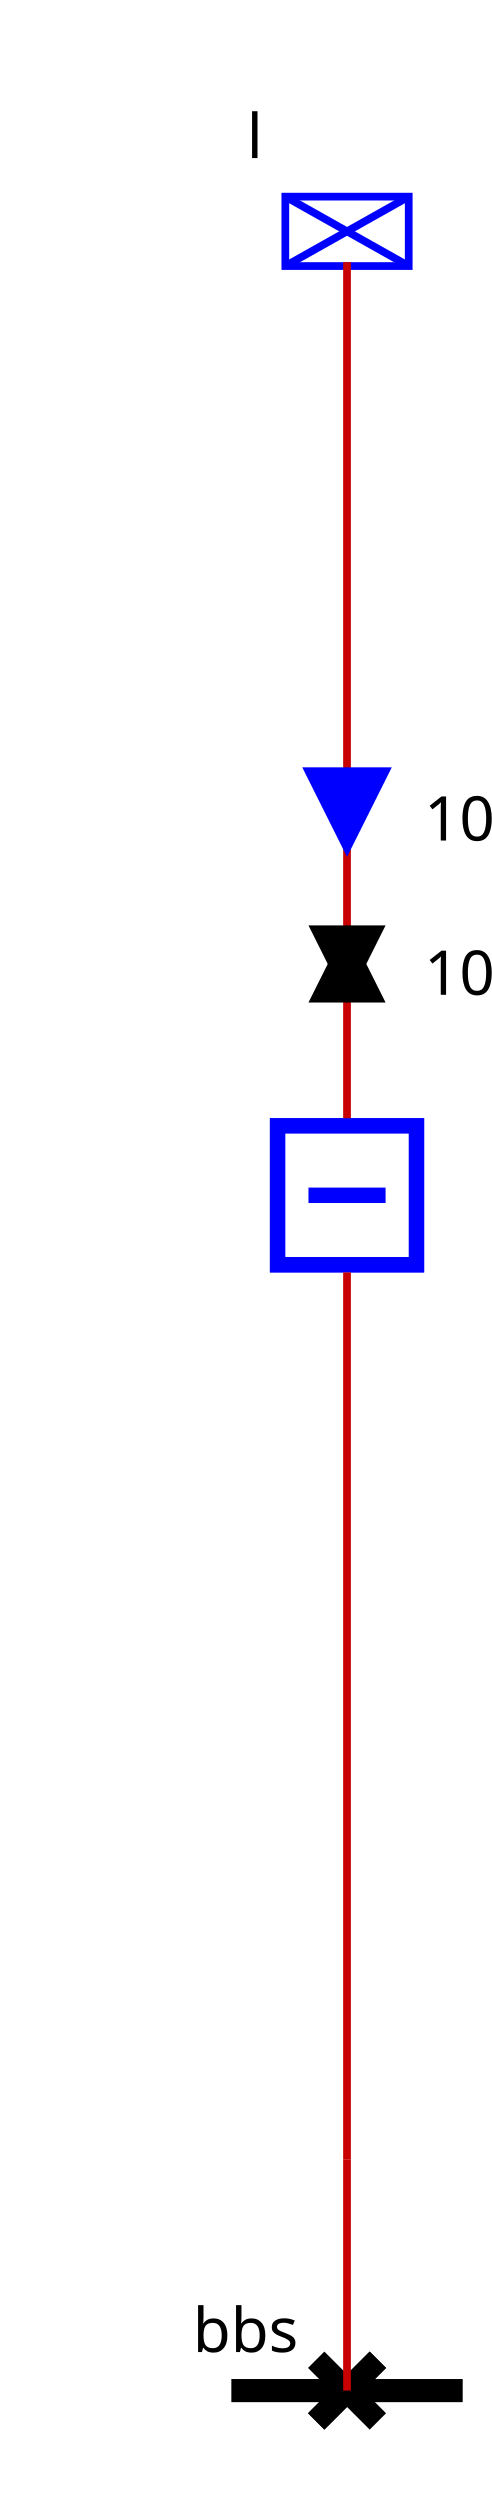
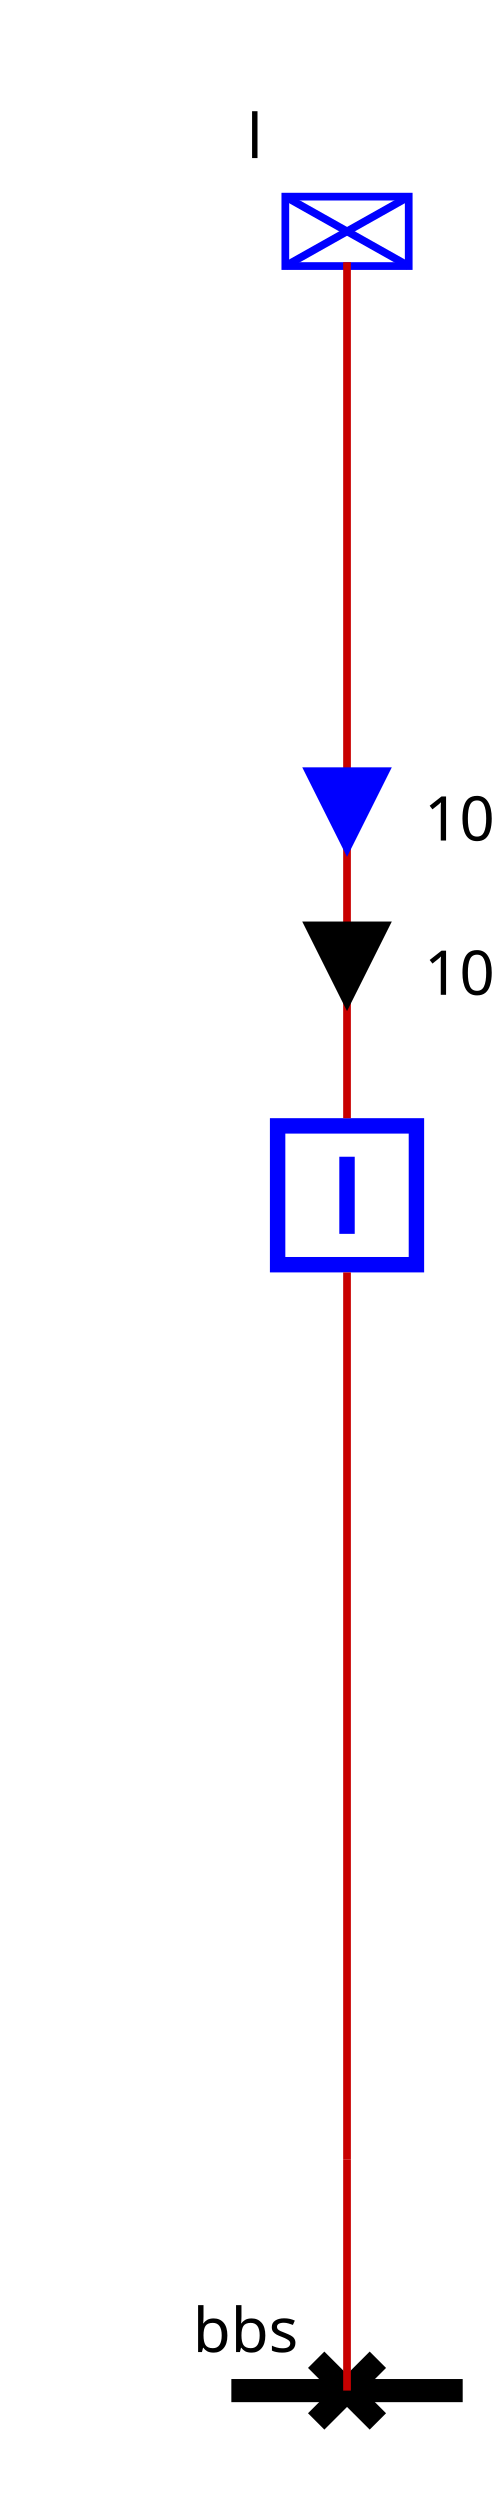
<svg xmlns="http://www.w3.org/2000/svg">
  <style>.BUSBAR_SECTION {
    stroke: rgb(0,0,0);
    stroke-width: 3;
}

.BREAKER {
    stroke: rgb(0, 0, 255);
    stroke-width: 2;
    fill: rgb(255, 255, 255);
}

.DISCONNECTOR {
    stroke: rgb(0, 0, 0);
    stroke-width: 3
}

.GENERATOR {
    stroke: rgb(0, 0, 255);
    stroke-width: 1;
    fill: rgb(255, 255, 255);
}

.LOAD {
    stroke: rgb(0, 0, 255);
    stroke-width: 1;
    fill: rgb(255, 255, 255);
}

.LOAD_BREAK_SWITCH {
    stroke: rgb(0, 0, 255);
    stroke-width: 1;
    fill: rgb(255, 255, 255);
}

.NODE {
    stroke: rgb(0, 0, 0);
    fill: rgb(0, 0, 0);
    fill-opacity: 1;
}

.CAPACITOR {
    stroke: rgb(0, 0, 255);
    stroke-width: 1;
    fill-opacity: 0;
}

.INDUCTOR {
    stroke: rgb(0, 0, 255);
    stroke-width: 1;
    fill-opacity: 0;
}

.STATIC_VAR_COMPENSATOR {
    stroke: rgb(0, 0, 255);
}

.TWO_WINDINGS_TRANSFORMER {
    stroke: rgb(0, 0, 255);
    fill-opacity: 0;
}

.THREE_WINDINGS_TRANSFORMER {
    stroke: rgb(0, 0, 255);
    fill-opacity: 0;
}

.VSC_CONVERTER_STATION {
    stroke: rgb(0, 0, 255);
    font-size: 7.431px;
    line-height: 1.25;
    font-family: sans-serif;
    font-variant-ligatures: normal;
    font-variant-caps: normal;
    font-variant-numeric: normal;
    font-feature-settings: normal;
    text-align: start;
    letter-spacing: 0px;
    word-spacing: 0px;
    writing-mode: lr-tb;
    text-anchor: start;
    stroke-miterlimit: 4;
}

.PHASE_SHIFT_TRANSFORMER {
    stroke: rgb(0, 0, 255);
    stroke-linecap: butt;
    stroke-linejoin: miter;
    stroke-miterlimit: 4;
    stroke-width: 1;
    fill: rgb(255, 255, 255);
}

.wire {
    stroke: rgb(200,0,0);
    stroke-width: 1;
    fill-opacity: 0;
}

.grid {
    stroke: rgb(0,55,0);
    stroke-width: 1;
    stroke-dasharray: 1,10;
}

.component-label {
    fill: black;
    color: black;
    stroke: none;
-     fill-opacity: 1
+     fill-opacity: 1;
}
- .ARROW1__l_UP .arrow-up {stroke: black; fill: black; fill-opacity:1; visibility: visible;}.ARROW1__l_UP .arrow-down { fill-opacity:0; visibility: hidden;}.ARROW1__l_DOWN .arrow-down {stroke: black; fill: black; fill-opacity:1;  visibility: visible;}.ARROW1__l_DOWN .arrow-up { fill-opacity:0; visibility: hidden;}.ARROW2__l_UP .arrow-up {stroke: blue; fill: blue; fill-opacity:1; visibility: visible;}.ARROW2__l_UP .arrow-down { fill-opacity:0; visibility: hidden;}.ARROW2__l_DOWN .arrow-down {stroke: blue; fill: blue; fill-opacity:1;  visibility: visible;}.ARROW2__l_DOWN .arrow-up { fill-opacity:0; visibility: hidden;}._d .open { visibility: hidden;}._d .closed { visibility: visible;}._b .open { visibility: hidden;}._b .closed { visibility: visible;}</style>
+ .ARROW1__95_l_UP .arrow-up {stroke: black; fill: black; fill-opacity:1; visibility: visible;}.ARROW1__95_l_UP .arrow-down { fill-opacity:0; visibility: hidden;}.ARROW1__95_l_DOWN .arrow-down {stroke: black; fill: black; fill-opacity:1;  visibility: visible;}.ARROW1__95_l_DOWN .arrow-up { fill-opacity:0; visibility: hidden;}.ARROW2__95_l_UP .arrow-up {stroke: blue; fill: blue; fill-opacity:1; visibility: visible;}.ARROW2__95_l_UP .arrow-down { fill-opacity:0; visibility: hidden;}.ARROW2__95_l_DOWN .arrow-down {stroke: blue; fill: blue; fill-opacity:1;  visibility: visible;}.ARROW2__95_l_DOWN .arrow-up { fill-opacity:0; visibility: hidden;}.idd .open { visibility: hidden;}.idd .closed { visibility: visible;}.idb .open { visibility: hidden;}.idb .closed { visibility: visible;}</style>
  <g>
-     <g class="BUSBAR_SECTION bbs" id="bbs" transform="translate(30.0,310.0)">
+     <g class="BUSBAR_SECTION idbbs" id="idbbs" transform="translate(30.0,310.0)">
      <line y2="0" x1="0" x2="30.0" y1="0" />
      <text x="-5.0" font-size="8" y="-5.0" transform="rotate(0,0,0)" font-family="Verdana" class="component-label" id="bbs_NW_LABEL">bbs</text>
    </g>
-     <g class="LOAD l" id="l" transform="translate(37.0,25.5)">
+     <g class="LOAD idl" id="idl" transform="translate(37.0,25.5)">
      <rect height="9" width="16" />
      <line y2="9" x1="0" x2="16" y1="0" />
      <line y2="9" x1="16" x2="0" y1="0" />
      <text x="-5.0" font-size="8" y="-5.0" transform="rotate(0,0,0)" font-family="Verdana" class="component-label" id="l_N_LABEL">l</text>
    </g>
-     <g class="DISCONNECTOR d" id="d" transform="translate(41.0,306.0)">
-       <g class="closed" id="d_DISCONNECTOR-closed">
+     <g class="DISCONNECTOR idd" id="idd" transform="translate(41.0,306.0)">
+       <g class="closed" id="idd_DISCONNECTOR-closed">
        <line y2="8" x1="0" x2="8" y1="0" />
        <line y2="8" x1="8" x2="0" y1="0" />
      </g>
-       <g class="open" id="d_DISCONNECTOR-open">
+       <g class="open" id="idd_DISCONNECTOR-open">
        <line y2="8" x1="8" x2="0" y1="0" />
      </g>
    </g>
-     <g class="BREAKER b" id="b" transform="translate(35.0,145.0)">
-       <g class="closed" id="b_BREAKER-closed">
+     <g class="BREAKER idb" id="idb" transform="translate(35.0,145.0)">
+       <g class="closed" id="idb_BREAKER-closed">
        <rect x="1" width="18" y="1" height="18" />
        <line y2="15" x1="10" x2="10" y1="5" />
      </g>
-       <g class="open" id="b_BREAKER-open">
+       <g class="open" id="idb_BREAKER-open">
        <rect x="1" width="18" y="1" height="18" />
        <line y2="10" x1="5" x2="15" y1="10" />
      </g>
    </g>
-     <g class="NODE FICT_vl_dFictif" id="FICT_vl_dFictif" transform="translate(41.0,276.0)" />
-     <polyline class="wire wire_vl" points="45.0,310.0,45.0,310.0" id="vl_Wire0" />
-     <polyline class="wire wire_vl" points="45.0,145.0,45.0,34.0" id="vl_Wire1" />
-     <g class="ARROW1_l_UP" id="vl_Wire1_ARROW1" transform="matrix(1.0,-0.0,0.0,1.0,40.0,120.0)">
-       <g class="arrow-up" id="vl_Wire1_ARROW1_ARROW-arrow-up" transform="rotate(180.0,5.0,5.0)">
+     <g class="NODE idFICT_95_vl_95_dFictif" id="idFICT_95_vl_95_dFictif" transform="translate(41.0,276.0)" />
+     <polyline class="wire wire_vl" points="45.0,310.0,45.0,310.0" id="idvl_95_Wire0" />
+     <polyline class="wire wire_vl" points="45.0,145.0,45.0,34.0" id="idvl_95_Wire1" />
+     <g class="ARROW1__95_l_UP" id="idvl_95_Wire1_ARROW1" transform="matrix(1.0,-0.0,0.0,1.0,40.0,120.0)">
+       <g class="arrow-up" id="idvl_95_Wire1_ARROW1_ARROW-arrow-up" transform="rotate(180.0,5.0,5.0)">
        <polygon points="5,0 10,10 0,10" />
      </g>
-       <g class="arrow-down" id="vl_Wire1_ARROW1_ARROW-arrow-down" transform="rotate(180.0,5.0,5.0)">
+       <g class="arrow-down" id="idvl_95_Wire1_ARROW1_ARROW-arrow-down" transform="rotate(180.0,5.0,5.0)">
        <polygon points="0,0 10,0 5,10" />
      </g>
      <text x="15.0" font-size="8" y="9.0" class="component-label" font-family="Verdana" transform="rotate(0,0,0)">10</text>
    </g>
-     <g class="ARROW2__l_UP" id="vl_Wire1_ARROW2" transform="matrix(1.0,-0.0,0.0,1.0,40.0,100.0)">
-       <g class="arrow-up" id="vl_Wire1_ARROW2_ARROW-arrow-up" transform="rotate(180.0,5.0,5.0)">
+     <g class="ARROW2__95_l_UP" id="idvl_95_Wire1_ARROW2" transform="matrix(1.0,-0.0,0.0,1.0,40.0,100.0)">
+       <g class="arrow-up" id="idvl_95_Wire1_ARROW2_ARROW-arrow-up" transform="rotate(180.0,5.0,5.0)">
        <polygon points="5,0 10,10 0,10" />
      </g>
-       <g class="arrow-down" id="vl_Wire1_ARROW2_ARROW-arrow-down" transform="rotate(180.0,5.0,5.0)">
+       <g class="arrow-down" id="idvl_95_Wire1_ARROW2_ARROW-arrow-down" transform="rotate(180.0,5.0,5.0)">
        <polygon points="0,0 10,0 5,10" />
      </g>
      <text x="15.0" font-size="8" y="9.0" class="component-label" font-family="Verdana" transform="rotate(0,0,0)">10</text>
    </g>
-     <polyline class="wire wire_vl" points="45.0,165.0,45.0,280.0" id="vl_Wire2" />
-     <polyline class="wire wire_vl" points="45.0,310.0,45.0,280.0" id="vl_Wire3" />
+     <polyline class="wire wire_vl" points="45.0,165.0,45.0,280.0" id="idvl_95_Wire2" />
+     <polyline class="wire wire_vl" points="45.0,310.0,45.0,280.0" id="idvl_95_Wire3" />
    <g id="LABEL_VL_vl">
      <text x="0.0" font-size="12" y="0.0" class="component-label" font-family="Verdana" transform="rotate(0,0,0)">vl</text>
    </g>
  </g>
</svg>
